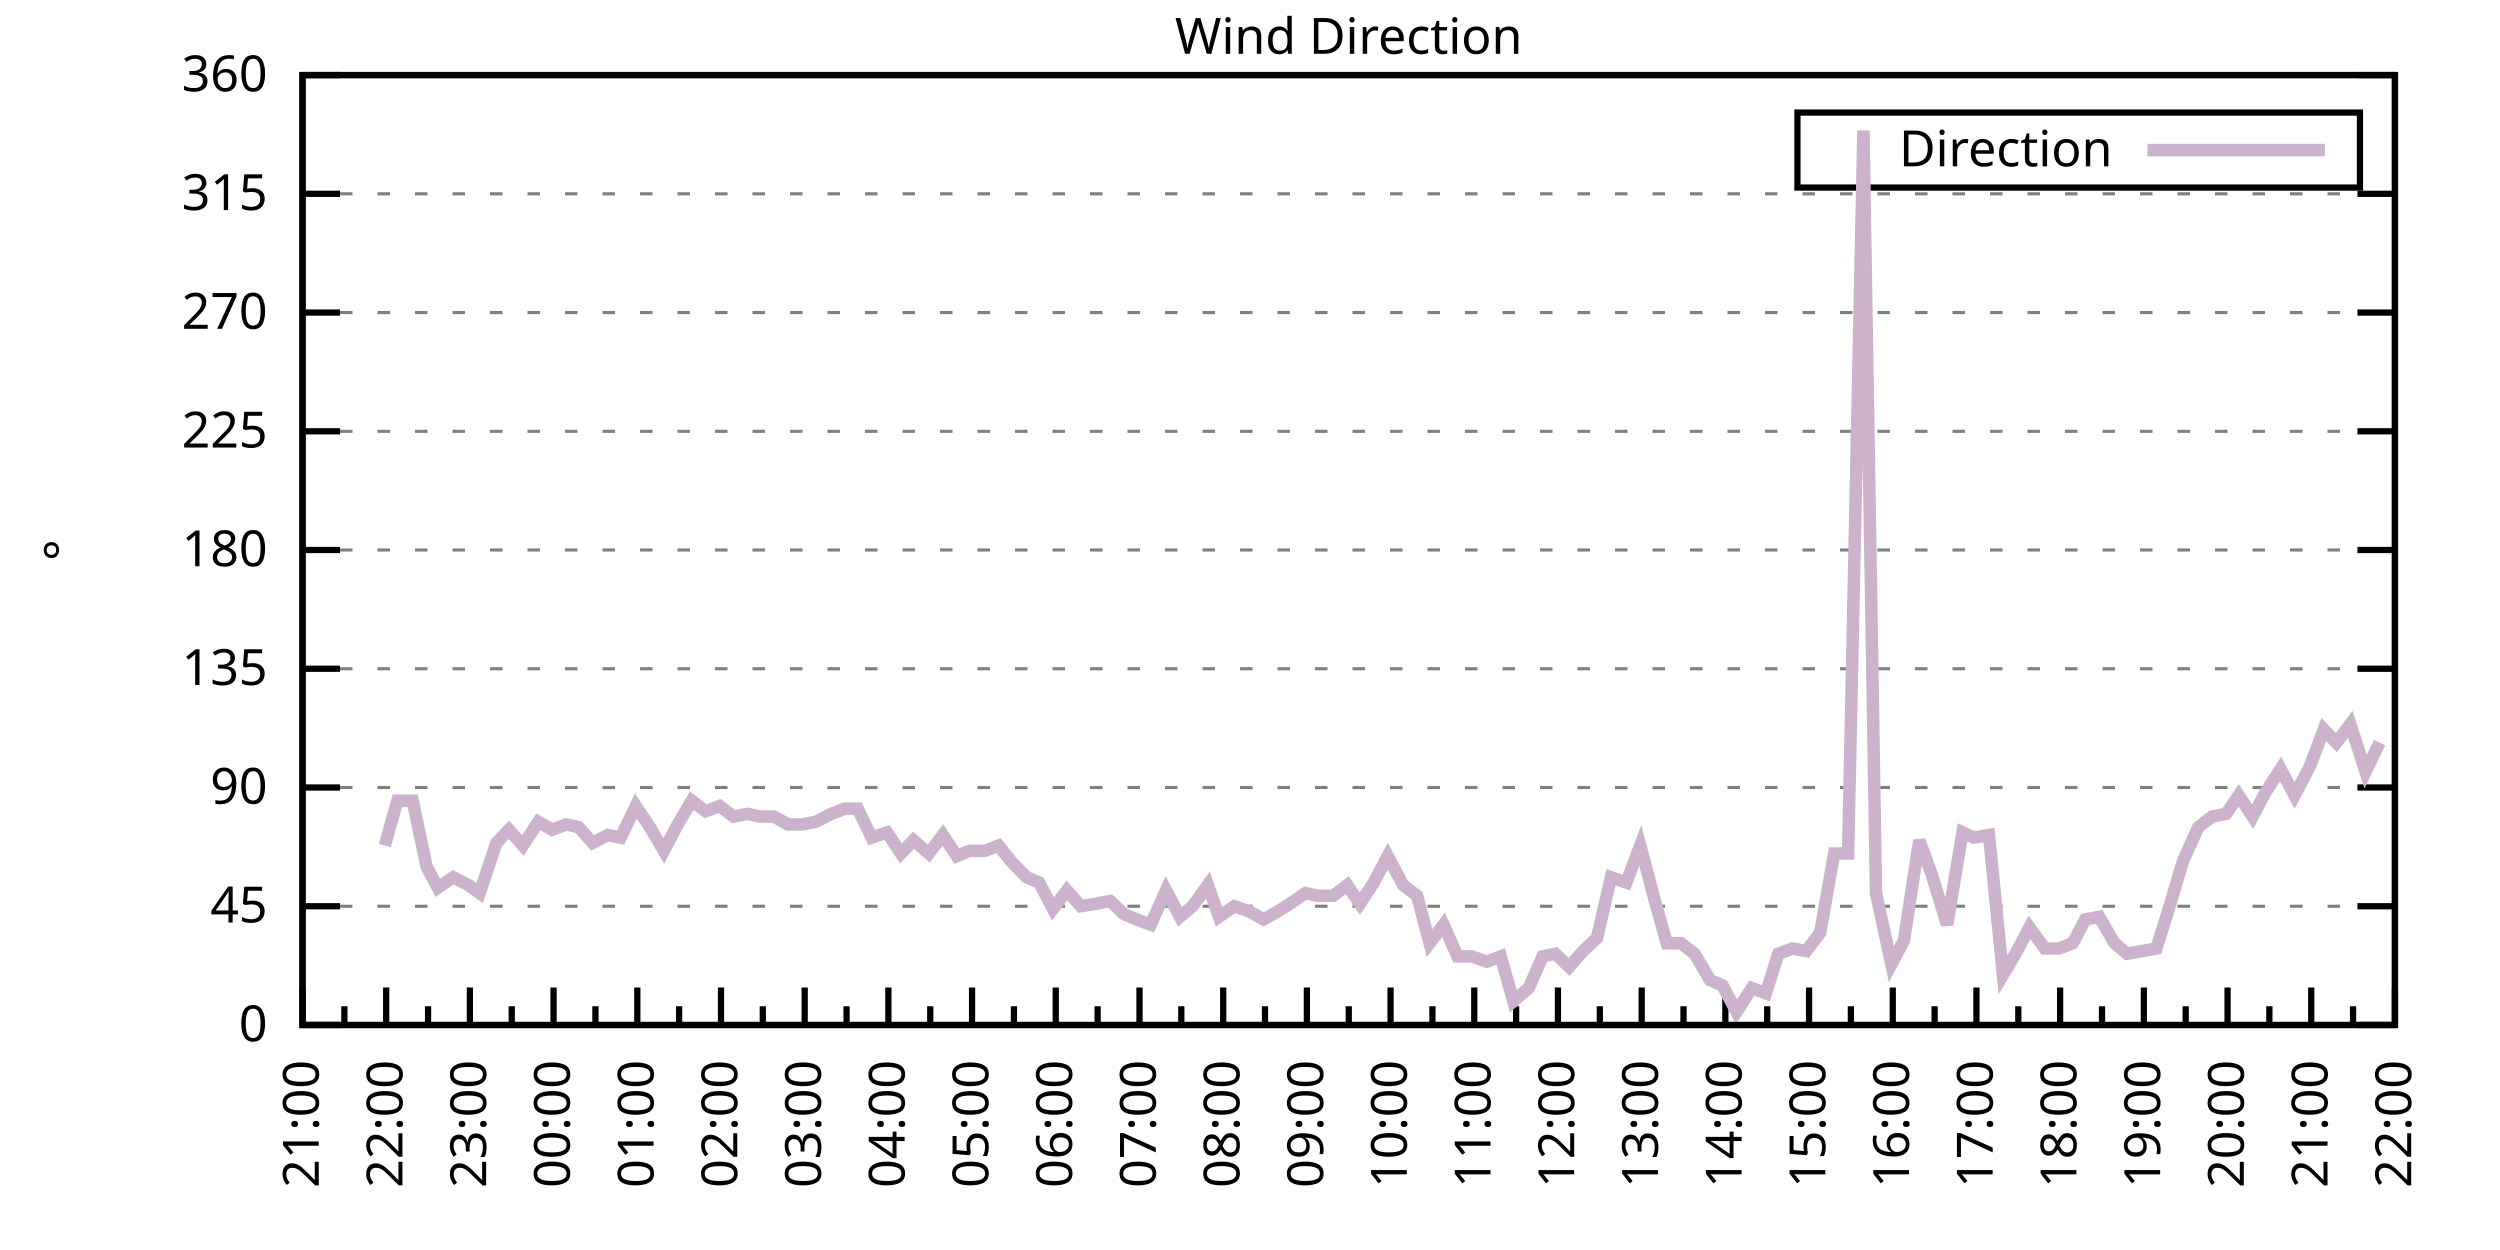
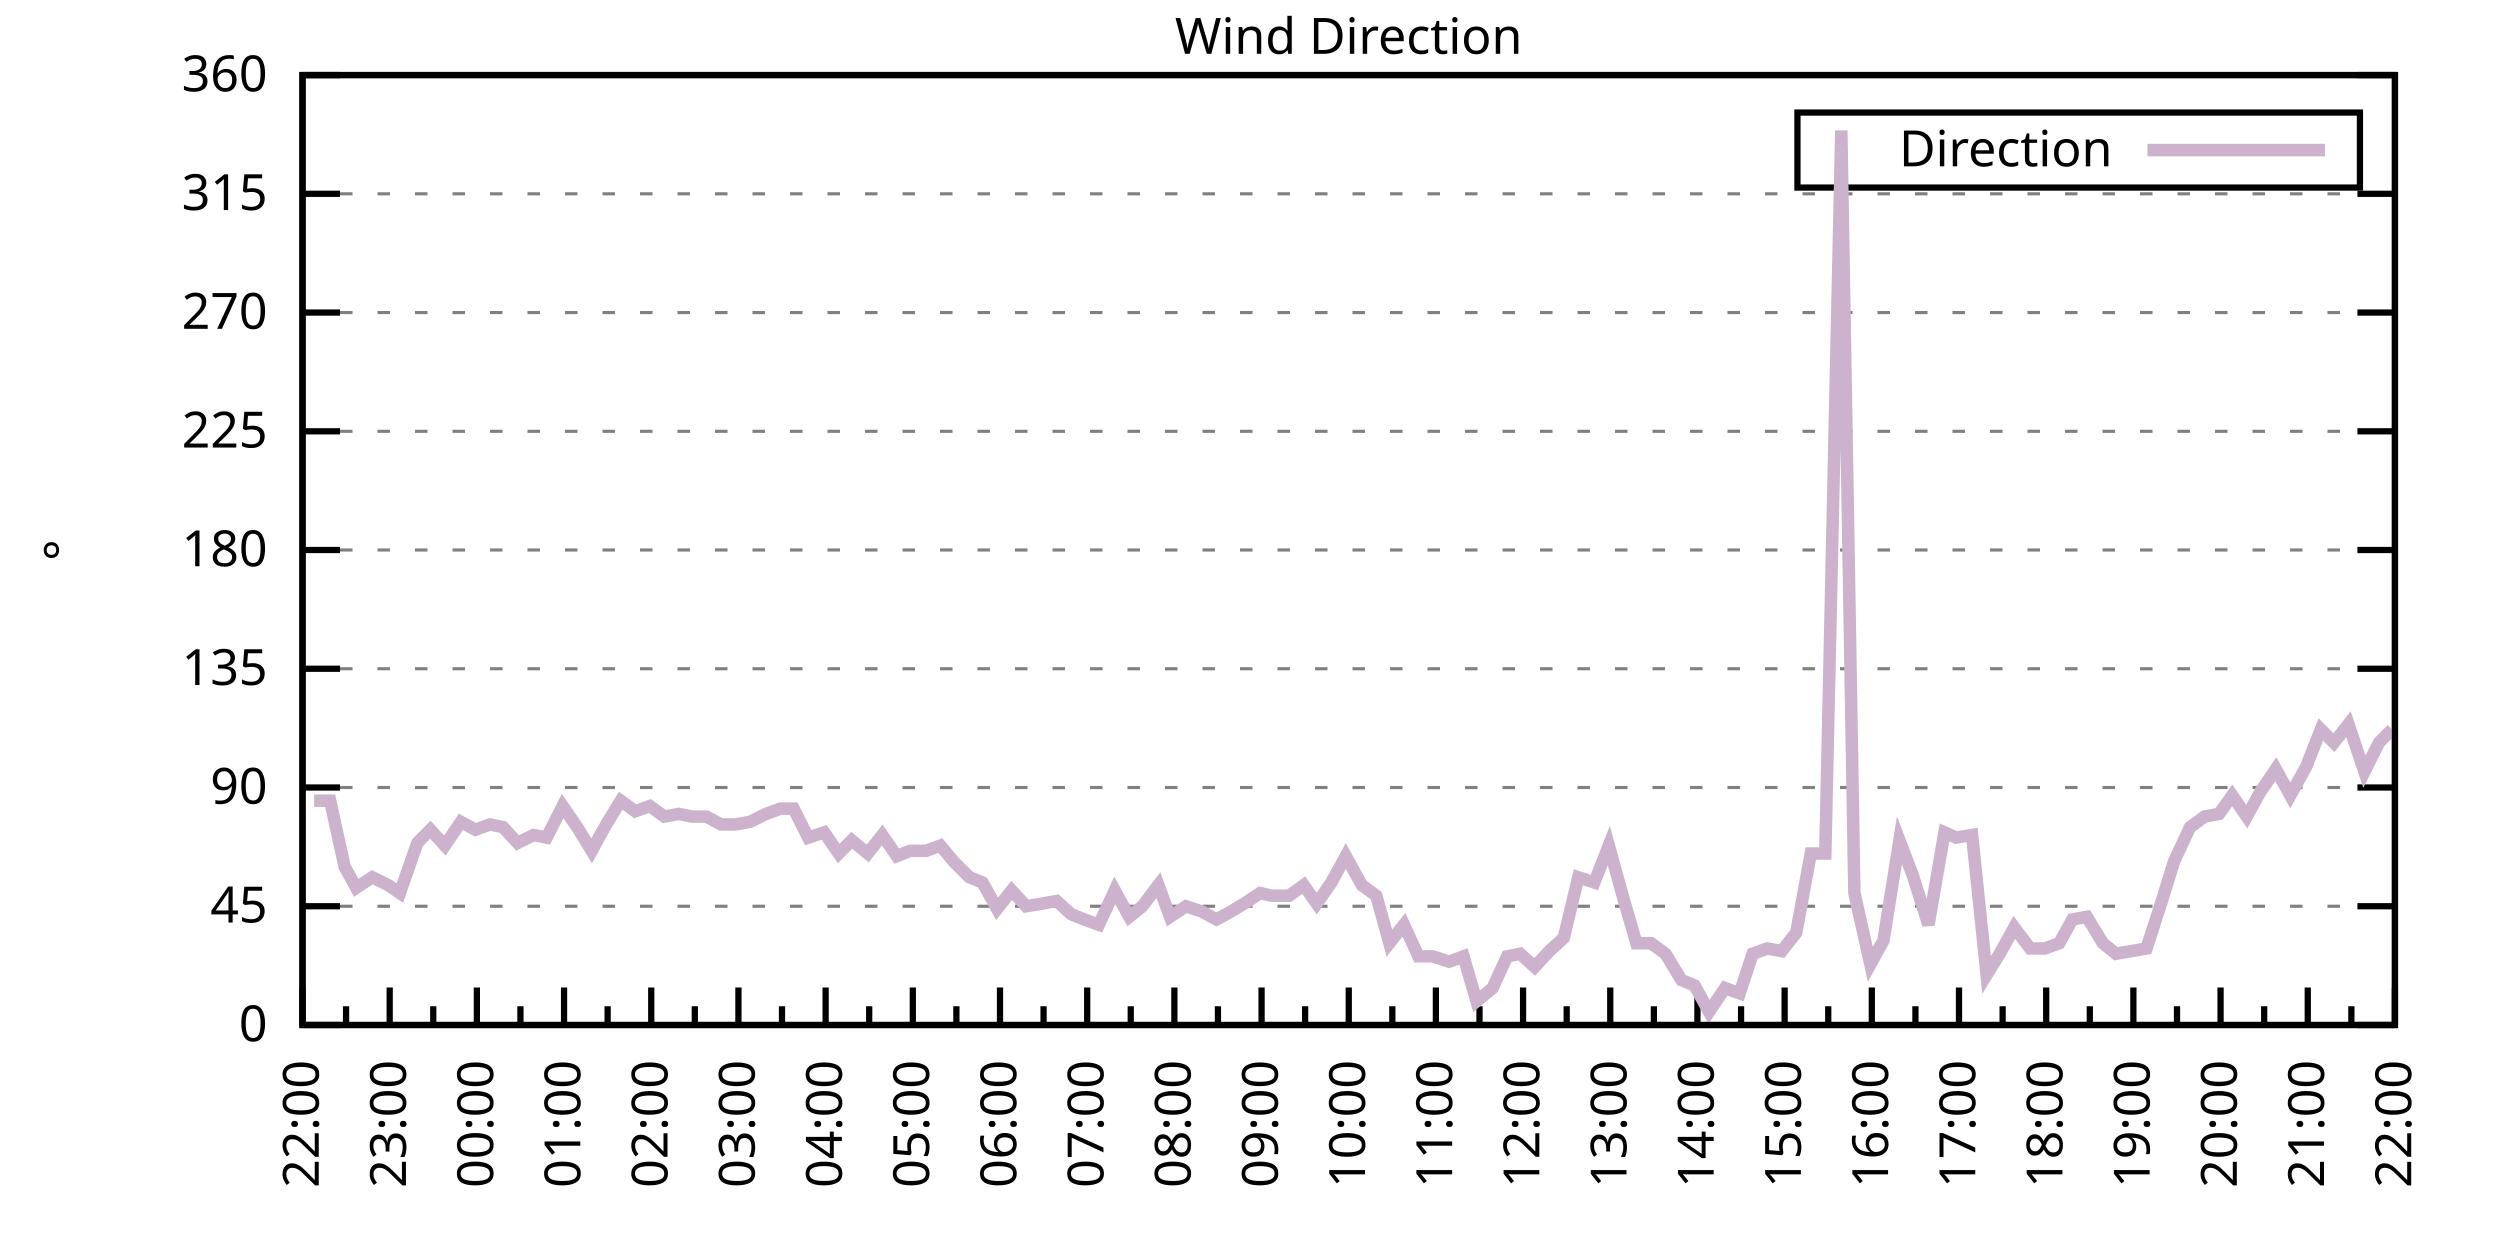
<svg xmlns="http://www.w3.org/2000/svg" xmlns:xlink="http://www.w3.org/1999/xlink" width="400" height="200" viewBox="0 0 400 200">
  <g id="gnuplot_canvas">
    <rect x="0" y="0" width="400" height="200" fill="none" />
    <defs>
      <circle id="gpDot" r="0.5" stroke-width="0.5" stroke="currentColor" />
      <path id="gpPt0" stroke-width="0.333" stroke="currentColor" d="M-1,0 h2 M0,-1 v2" />
      <path id="gpPt1" stroke-width="0.333" stroke="currentColor" d="M-1,-1 L1,1 M1,-1 L-1,1" />
      <path id="gpPt2" stroke-width="0.333" stroke="currentColor" d="M-1,0 L1,0 M0,-1 L0,1 M-1,-1 L1,1 M-1,1 L1,-1" />
      <rect id="gpPt3" stroke-width="0.333" stroke="currentColor" x="-1" y="-1" width="2" height="2" />
      <rect id="gpPt4" stroke-width="0.333" stroke="currentColor" fill="currentColor" x="-1" y="-1" width="2" height="2" />
      <circle id="gpPt5" stroke-width="0.333" stroke="currentColor" cx="0" cy="0" r="1" />
      <use xlink:href="#gpPt5" id="gpPt6" fill="currentColor" stroke="none" />
      <path id="gpPt7" stroke-width="0.333" stroke="currentColor" d="M0,-1.33 L-1.33,0.67 L1.33,0.67 z" />
      <use xlink:href="#gpPt7" id="gpPt8" fill="currentColor" stroke="none" />
      <use xlink:href="#gpPt7" id="gpPt9" stroke="currentColor" transform="rotate(180)" />
      <use xlink:href="#gpPt9" id="gpPt10" fill="currentColor" stroke="none" />
      <use xlink:href="#gpPt3" id="gpPt11" stroke="currentColor" transform="rotate(45)" />
      <use xlink:href="#gpPt11" id="gpPt12" fill="currentColor" stroke="none" />
      <path id="gpPt13" stroke-width="0.333" stroke="currentColor" d="M0,1.330 L1.265,0.411 L0.782,-1.067 L-0.782,-1.076 L-1.265,0.411 z" />
      <use xlink:href="#gpPt13" id="gpPt14" fill="currentColor" stroke="none" />
      <filter id="textbox" filterUnits="objectBoundingBox" x="0" y="0" height="1" width="1">
        <feFlood flood-color="white" flood-opacity="1" result="bgnd" />
        <feComposite in="SourceGraphic" in2="bgnd" operator="atop" />
      </filter>
      <filter id="greybox" filterUnits="objectBoundingBox" x="0" y="0" height="1" width="1">
        <feFlood flood-color="lightgrey" flood-opacity="1" result="grey" />
        <feComposite in="SourceGraphic" in2="grey" operator="atop" />
      </filter>
    </defs>
    <g fill="none" color="white" stroke="currentColor" stroke-width="1.00" stroke-linecap="butt" stroke-linejoin="miter">
</g>
    <g fill="none" color="black" stroke="currentColor" stroke-width="1.00" stroke-linecap="butt" stroke-linejoin="miter">
      <g stroke="none" shape-rendering="crispEdges">
        <polygon fill="rgb(255, 255, 255)" points="48.40,164.00 383.18,164.00 383.18,12.02 48.40,12.02 " />
      </g>
    </g>
    <g fill="none" color="black" stroke="currentColor" stroke-width="1.00" stroke-linecap="butt" stroke-linejoin="miter">
</g>
    <g fill="none" color="black" stroke="black" stroke-width="0.50" stroke-linecap="butt" stroke-linejoin="miter">
</g>
    <g fill="none" color="gray" stroke="currentColor" stroke-width="0.50" stroke-linecap="butt" stroke-linejoin="miter">
      <path stroke="gray" stroke-dasharray="2,4" class="gridline" d="M48.40,164.00 L383.19,164.00  " />
    </g>
    <g fill="none" color="gray" stroke="gray" stroke-width="1.00" stroke-linecap="butt" stroke-linejoin="miter">
</g>
    <g fill="none" color="black" stroke="currentColor" stroke-width="1.00" stroke-linecap="butt" stroke-linejoin="miter">
      <path stroke="black" d="M48.40,164.00 L54.40,164.00 M383.19,164.00 L377.19,164.00  " />
      <g transform="translate(42.80,166.60)" stroke="none" fill="black" font-family="Sans" font-size="8.00" text-anchor="end">
        <text>
          <tspan font-family="Sans"> 0</tspan>
        </text>
      </g>
    </g>
    <g fill="none" color="black" stroke="currentColor" stroke-width="1.00" stroke-linecap="butt" stroke-linejoin="miter">
</g>
    <g fill="none" color="black" stroke="black" stroke-width="0.50" stroke-linecap="butt" stroke-linejoin="miter">
</g>
    <g fill="none" color="gray" stroke="currentColor" stroke-width="0.50" stroke-linecap="butt" stroke-linejoin="miter">
      <path stroke="gray" stroke-dasharray="2,4" class="gridline" d="M48.40,145.00 L383.19,145.00  " />
    </g>
    <g fill="none" color="gray" stroke="gray" stroke-width="1.00" stroke-linecap="butt" stroke-linejoin="miter">
</g>
    <g fill="none" color="black" stroke="currentColor" stroke-width="1.00" stroke-linecap="butt" stroke-linejoin="miter">
      <path stroke="black" d="M48.40,145.00 L54.40,145.00 M383.19,145.00 L377.19,145.00  " />
      <g transform="translate(42.80,147.60)" stroke="none" fill="black" font-family="Sans" font-size="8.00" text-anchor="end">
        <text>
          <tspan font-family="Sans"> 45</tspan>
        </text>
      </g>
    </g>
    <g fill="none" color="black" stroke="currentColor" stroke-width="1.00" stroke-linecap="butt" stroke-linejoin="miter">
</g>
    <g fill="none" color="black" stroke="black" stroke-width="0.50" stroke-linecap="butt" stroke-linejoin="miter">
</g>
    <g fill="none" color="gray" stroke="currentColor" stroke-width="0.50" stroke-linecap="butt" stroke-linejoin="miter">
      <path stroke="gray" stroke-dasharray="2,4" class="gridline" d="M48.40,126.00 L383.19,126.00  " />
    </g>
    <g fill="none" color="gray" stroke="gray" stroke-width="1.00" stroke-linecap="butt" stroke-linejoin="miter">
</g>
    <g fill="none" color="black" stroke="currentColor" stroke-width="1.00" stroke-linecap="butt" stroke-linejoin="miter">
      <path stroke="black" d="M48.40,126.00 L54.40,126.00 M383.19,126.00 L377.19,126.00  " />
      <g transform="translate(42.80,128.60)" stroke="none" fill="black" font-family="Sans" font-size="8.00" text-anchor="end">
        <text>
          <tspan font-family="Sans"> 90</tspan>
        </text>
      </g>
    </g>
    <g fill="none" color="black" stroke="currentColor" stroke-width="1.00" stroke-linecap="butt" stroke-linejoin="miter">
</g>
    <g fill="none" color="black" stroke="black" stroke-width="0.50" stroke-linecap="butt" stroke-linejoin="miter">
</g>
    <g fill="none" color="gray" stroke="currentColor" stroke-width="0.50" stroke-linecap="butt" stroke-linejoin="miter">
      <path stroke="gray" stroke-dasharray="2,4" class="gridline" d="M48.40,107.00 L383.19,107.00  " />
    </g>
    <g fill="none" color="gray" stroke="gray" stroke-width="1.00" stroke-linecap="butt" stroke-linejoin="miter">
</g>
    <g fill="none" color="black" stroke="currentColor" stroke-width="1.00" stroke-linecap="butt" stroke-linejoin="miter">
      <path stroke="black" d="M48.40,107.00 L54.40,107.00 M383.19,107.00 L377.19,107.00  " />
      <g transform="translate(42.80,109.60)" stroke="none" fill="black" font-family="Sans" font-size="8.00" text-anchor="end">
        <text>
          <tspan font-family="Sans"> 135</tspan>
        </text>
      </g>
    </g>
    <g fill="none" color="black" stroke="currentColor" stroke-width="1.00" stroke-linecap="butt" stroke-linejoin="miter">
</g>
    <g fill="none" color="black" stroke="black" stroke-width="0.50" stroke-linecap="butt" stroke-linejoin="miter">
</g>
    <g fill="none" color="gray" stroke="currentColor" stroke-width="0.50" stroke-linecap="butt" stroke-linejoin="miter">
      <path stroke="gray" stroke-dasharray="2,4" class="gridline" d="M48.40,88.00 L383.19,88.00  " />
    </g>
    <g fill="none" color="gray" stroke="gray" stroke-width="1.00" stroke-linecap="butt" stroke-linejoin="miter">
</g>
    <g fill="none" color="black" stroke="currentColor" stroke-width="1.00" stroke-linecap="butt" stroke-linejoin="miter">
      <path stroke="black" d="M48.40,88.00 L54.40,88.00 M383.19,88.00 L377.19,88.00  " />
      <g transform="translate(42.80,90.60)" stroke="none" fill="black" font-family="Sans" font-size="8.00" text-anchor="end">
        <text>
          <tspan font-family="Sans"> 180</tspan>
        </text>
      </g>
    </g>
    <g fill="none" color="black" stroke="currentColor" stroke-width="1.00" stroke-linecap="butt" stroke-linejoin="miter">
</g>
    <g fill="none" color="black" stroke="black" stroke-width="0.50" stroke-linecap="butt" stroke-linejoin="miter">
</g>
    <g fill="none" color="gray" stroke="currentColor" stroke-width="0.50" stroke-linecap="butt" stroke-linejoin="miter">
      <path stroke="gray" stroke-dasharray="2,4" class="gridline" d="M48.40,69.01 L383.19,69.01  " />
    </g>
    <g fill="none" color="gray" stroke="gray" stroke-width="1.00" stroke-linecap="butt" stroke-linejoin="miter">
</g>
    <g fill="none" color="black" stroke="currentColor" stroke-width="1.00" stroke-linecap="butt" stroke-linejoin="miter">
      <path stroke="black" d="M48.40,69.01 L54.40,69.01 M383.19,69.01 L377.19,69.01  " />
      <g transform="translate(42.80,71.61)" stroke="none" fill="black" font-family="Sans" font-size="8.00" text-anchor="end">
        <text>
          <tspan font-family="Sans"> 225</tspan>
        </text>
      </g>
    </g>
    <g fill="none" color="black" stroke="currentColor" stroke-width="1.00" stroke-linecap="butt" stroke-linejoin="miter">
</g>
    <g fill="none" color="black" stroke="black" stroke-width="0.50" stroke-linecap="butt" stroke-linejoin="miter">
</g>
    <g fill="none" color="gray" stroke="currentColor" stroke-width="0.50" stroke-linecap="butt" stroke-linejoin="miter">
      <path stroke="gray" stroke-dasharray="2,4" class="gridline" d="M48.40,50.01 L383.19,50.01  " />
    </g>
    <g fill="none" color="gray" stroke="gray" stroke-width="1.00" stroke-linecap="butt" stroke-linejoin="miter">
</g>
    <g fill="none" color="black" stroke="currentColor" stroke-width="1.00" stroke-linecap="butt" stroke-linejoin="miter">
      <path stroke="black" d="M48.40,50.01 L54.40,50.01 M383.19,50.01 L377.19,50.01  " />
      <g transform="translate(42.80,52.61)" stroke="none" fill="black" font-family="Sans" font-size="8.00" text-anchor="end">
        <text>
          <tspan font-family="Sans"> 270</tspan>
        </text>
      </g>
    </g>
    <g fill="none" color="black" stroke="currentColor" stroke-width="1.00" stroke-linecap="butt" stroke-linejoin="miter">
</g>
    <g fill="none" color="black" stroke="black" stroke-width="0.50" stroke-linecap="butt" stroke-linejoin="miter">
</g>
    <g fill="none" color="gray" stroke="currentColor" stroke-width="0.50" stroke-linecap="butt" stroke-linejoin="miter">
      <path stroke="gray" stroke-dasharray="2,4" class="gridline" d="M48.40,31.01 L383.19,31.01  " />
    </g>
    <g fill="none" color="gray" stroke="gray" stroke-width="1.00" stroke-linecap="butt" stroke-linejoin="miter">
</g>
    <g fill="none" color="black" stroke="currentColor" stroke-width="1.00" stroke-linecap="butt" stroke-linejoin="miter">
      <path stroke="black" d="M48.40,31.01 L54.40,31.01 M383.19,31.01 L377.19,31.01  " />
      <g transform="translate(42.80,33.61)" stroke="none" fill="black" font-family="Sans" font-size="8.00" text-anchor="end">
        <text>
          <tspan font-family="Sans"> 315</tspan>
        </text>
      </g>
    </g>
    <g fill="none" color="black" stroke="currentColor" stroke-width="1.00" stroke-linecap="butt" stroke-linejoin="miter">
</g>
    <g fill="none" color="black" stroke="black" stroke-width="0.50" stroke-linecap="butt" stroke-linejoin="miter">
</g>
    <g fill="none" color="gray" stroke="currentColor" stroke-width="0.50" stroke-linecap="butt" stroke-linejoin="miter">
      <path stroke="gray" stroke-dasharray="2,4" class="gridline" d="M48.40,12.01 L383.19,12.01  " />
    </g>
    <g fill="none" color="gray" stroke="gray" stroke-width="1.00" stroke-linecap="butt" stroke-linejoin="miter">
</g>
    <g fill="none" color="black" stroke="currentColor" stroke-width="1.00" stroke-linecap="butt" stroke-linejoin="miter">
      <path stroke="black" d="M48.40,12.01 L54.40,12.01 M383.19,12.01 L377.19,12.01  " />
      <g transform="translate(42.80,14.61)" stroke="none" fill="black" font-family="Sans" font-size="8.00" text-anchor="end">
        <text>
          <tspan font-family="Sans"> 360</tspan>
        </text>
      </g>
    </g>
    <g fill="none" color="black" stroke="currentColor" stroke-width="1.00" stroke-linecap="butt" stroke-linejoin="miter">
      <path stroke="black" d="M48.40,164.00 L48.40,158.00  " />
      <g transform="translate(51.00,169.60) rotate(270)" stroke="none" fill="black" font-family="Sans" font-size="8.00" text-anchor="end">
        <text>
+           <tspan font-family="Sans">22:00</tspan>
+         </text>
+       </g>
+     </g>
+     <g fill="none" color="black" stroke="currentColor" stroke-width="1.00" stroke-linecap="butt" stroke-linejoin="miter">
+       <path stroke="black" d="M55.37,164.00 L55.37,161.00 M62.35,164.00 L62.35,158.00  " />
+       <g transform="translate(64.95,169.60) rotate(270)" stroke="none" fill="black" font-family="Sans" font-size="8.00" text-anchor="end">
+         <text>
+           <tspan font-family="Sans">23:00</tspan>
+         </text>
+       </g>
+     </g>
+     <g fill="none" color="black" stroke="currentColor" stroke-width="1.00" stroke-linecap="butt" stroke-linejoin="miter">
+       <path stroke="black" d="M69.32,164.00 L69.32,161.00 M76.30,164.00 L76.30,158.00  " />
+       <g transform="translate(78.90,169.60) rotate(270)" stroke="none" fill="black" font-family="Sans" font-size="8.00" text-anchor="end">
+         <text>
+           <tspan font-family="Sans">00:00</tspan>
+         </text>
+       </g>
+     </g>
+     <g fill="none" color="black" stroke="currentColor" stroke-width="1.00" stroke-linecap="butt" stroke-linejoin="miter">
+       <path stroke="black" d="M83.27,164.00 L83.27,161.00 M90.25,164.00 L90.25,158.00  " />
+       <g transform="translate(92.85,169.60) rotate(270)" stroke="none" fill="black" font-family="Sans" font-size="8.00" text-anchor="end">
+         <text>
+           <tspan font-family="Sans">01:00</tspan>
+         </text>
+       </g>
+     </g>
+     <g fill="none" color="black" stroke="currentColor" stroke-width="1.00" stroke-linecap="butt" stroke-linejoin="miter">
+       <path stroke="black" d="M97.22,164.00 L97.22,161.00 M104.20,164.00 L104.20,158.00  " />
+       <g transform="translate(106.80,169.60) rotate(270)" stroke="none" fill="black" font-family="Sans" font-size="8.00" text-anchor="end">
+         <text>
+           <tspan font-family="Sans">02:00</tspan>
+         </text>
+       </g>
+     </g>
+     <g fill="none" color="black" stroke="currentColor" stroke-width="1.00" stroke-linecap="butt" stroke-linejoin="miter">
+       <path stroke="black" d="M111.17,164.00 L111.17,161.00 M118.15,164.00 L118.15,158.00  " />
+       <g transform="translate(120.75,169.60) rotate(270)" stroke="none" fill="black" font-family="Sans" font-size="8.00" text-anchor="end">
+         <text>
+           <tspan font-family="Sans">03:00</tspan>
+         </text>
+       </g>
+     </g>
+     <g fill="none" color="black" stroke="currentColor" stroke-width="1.00" stroke-linecap="butt" stroke-linejoin="miter">
+       <path stroke="black" d="M125.12,164.00 L125.12,161.00 M132.10,164.00 L132.10,158.00  " />
+       <g transform="translate(134.70,169.60) rotate(270)" stroke="none" fill="black" font-family="Sans" font-size="8.00" text-anchor="end">
+         <text>
+           <tspan font-family="Sans">04:00</tspan>
+         </text>
+       </g>
+     </g>
+     <g fill="none" color="black" stroke="currentColor" stroke-width="1.00" stroke-linecap="butt" stroke-linejoin="miter">
+       <path stroke="black" d="M139.07,164.00 L139.07,161.00 M146.05,164.00 L146.05,158.00  " />
+       <g transform="translate(148.65,169.60) rotate(270)" stroke="none" fill="black" font-family="Sans" font-size="8.00" text-anchor="end">
+         <text>
+           <tspan font-family="Sans">05:00</tspan>
+         </text>
+       </g>
+     </g>
+     <g fill="none" color="black" stroke="currentColor" stroke-width="1.00" stroke-linecap="butt" stroke-linejoin="miter">
+       <path stroke="black" d="M153.02,164.00 L153.02,161.00 M160.00,164.00 L160.00,158.00  " />
+       <g transform="translate(162.60,169.60) rotate(270)" stroke="none" fill="black" font-family="Sans" font-size="8.00" text-anchor="end">
+         <text>
+           <tspan font-family="Sans">06:00</tspan>
+         </text>
+       </g>
+     </g>
+     <g fill="none" color="black" stroke="currentColor" stroke-width="1.00" stroke-linecap="butt" stroke-linejoin="miter">
+       <path stroke="black" d="M166.97,164.00 L166.97,161.00 M173.95,164.00 L173.95,158.00  " />
+       <g transform="translate(176.55,169.60) rotate(270)" stroke="none" fill="black" font-family="Sans" font-size="8.00" text-anchor="end">
+         <text>
+           <tspan font-family="Sans">07:00</tspan>
+         </text>
+       </g>
+     </g>
+     <g fill="none" color="black" stroke="currentColor" stroke-width="1.00" stroke-linecap="butt" stroke-linejoin="miter">
+       <path stroke="black" d="M180.92,164.00 L180.92,161.00 M187.90,164.00 L187.90,158.00  " />
+       <g transform="translate(190.50,169.60) rotate(270)" stroke="none" fill="black" font-family="Sans" font-size="8.00" text-anchor="end">
+         <text>
+           <tspan font-family="Sans">08:00</tspan>
+         </text>
+       </g>
+     </g>
+     <g fill="none" color="black" stroke="currentColor" stroke-width="1.00" stroke-linecap="butt" stroke-linejoin="miter">
+       <path stroke="black" d="M194.87,164.00 L194.87,161.00 M201.85,164.00 L201.85,158.00  " />
+       <g transform="translate(204.45,169.60) rotate(270)" stroke="none" fill="black" font-family="Sans" font-size="8.00" text-anchor="end">
+         <text>
+           <tspan font-family="Sans">09:00</tspan>
+         </text>
+       </g>
+     </g>
+     <g fill="none" color="black" stroke="currentColor" stroke-width="1.00" stroke-linecap="butt" stroke-linejoin="miter">
+       <path stroke="black" d="M208.82,164.00 L208.82,161.00 M215.80,164.00 L215.80,158.00  " />
+       <g transform="translate(218.40,169.60) rotate(270)" stroke="none" fill="black" font-family="Sans" font-size="8.00" text-anchor="end">
+         <text>
+           <tspan font-family="Sans">10:00</tspan>
+         </text>
+       </g>
+     </g>
+     <g fill="none" color="black" stroke="currentColor" stroke-width="1.00" stroke-linecap="butt" stroke-linejoin="miter">
+       <path stroke="black" d="M222.77,164.00 L222.77,161.00 M229.74,164.00 L229.74,158.00  " />
+       <g transform="translate(232.34,169.60) rotate(270)" stroke="none" fill="black" font-family="Sans" font-size="8.00" text-anchor="end">
+         <text>
+           <tspan font-family="Sans">11:00</tspan>
+         </text>
+       </g>
+     </g>
+     <g fill="none" color="black" stroke="currentColor" stroke-width="1.00" stroke-linecap="butt" stroke-linejoin="miter">
+       <path stroke="black" d="M236.72,164.00 L236.72,161.00 M243.69,164.00 L243.69,158.00  " />
+       <g transform="translate(246.29,169.60) rotate(270)" stroke="none" fill="black" font-family="Sans" font-size="8.00" text-anchor="end">
+         <text>
+           <tspan font-family="Sans">12:00</tspan>
+         </text>
+       </g>
+     </g>
+     <g fill="none" color="black" stroke="currentColor" stroke-width="1.00" stroke-linecap="butt" stroke-linejoin="miter">
+       <path stroke="black" d="M250.67,164.00 L250.67,161.00 M257.64,164.00 L257.64,158.00  " />
+       <g transform="translate(260.24,169.60) rotate(270)" stroke="none" fill="black" font-family="Sans" font-size="8.00" text-anchor="end">
+         <text>
+           <tspan font-family="Sans">13:00</tspan>
+         </text>
+       </g>
+     </g>
+     <g fill="none" color="black" stroke="currentColor" stroke-width="1.00" stroke-linecap="butt" stroke-linejoin="miter">
+       <path stroke="black" d="M264.62,164.00 L264.62,161.00 M271.59,164.00 L271.59,158.00  " />
+       <g transform="translate(274.19,169.60) rotate(270)" stroke="none" fill="black" font-family="Sans" font-size="8.00" text-anchor="end">
+         <text>
+           <tspan font-family="Sans">14:00</tspan>
+         </text>
+       </g>
+     </g>
+     <g fill="none" color="black" stroke="currentColor" stroke-width="1.00" stroke-linecap="butt" stroke-linejoin="miter">
+       <path stroke="black" d="M278.57,164.00 L278.57,161.00 M285.54,164.00 L285.54,158.00  " />
+       <g transform="translate(288.14,169.60) rotate(270)" stroke="none" fill="black" font-family="Sans" font-size="8.00" text-anchor="end">
+         <text>
+           <tspan font-family="Sans">15:00</tspan>
+         </text>
+       </g>
+     </g>
+     <g fill="none" color="black" stroke="currentColor" stroke-width="1.00" stroke-linecap="butt" stroke-linejoin="miter">
+       <path stroke="black" d="M292.52,164.00 L292.52,161.00 M299.49,164.00 L299.49,158.00  " />
+       <g transform="translate(302.09,169.60) rotate(270)" stroke="none" fill="black" font-family="Sans" font-size="8.00" text-anchor="end">
+         <text>
+           <tspan font-family="Sans">16:00</tspan>
+         </text>
+       </g>
+     </g>
+     <g fill="none" color="black" stroke="currentColor" stroke-width="1.00" stroke-linecap="butt" stroke-linejoin="miter">
+       <path stroke="black" d="M306.47,164.00 L306.47,161.00 M313.44,164.00 L313.44,158.00  " />
+       <g transform="translate(316.04,169.60) rotate(270)" stroke="none" fill="black" font-family="Sans" font-size="8.00" text-anchor="end">
+         <text>
+           <tspan font-family="Sans">17:00</tspan>
+         </text>
+       </g>
+     </g>
+     <g fill="none" color="black" stroke="currentColor" stroke-width="1.00" stroke-linecap="butt" stroke-linejoin="miter">
+       <path stroke="black" d="M320.42,164.00 L320.42,161.00 M327.39,164.00 L327.39,158.00  " />
+       <g transform="translate(329.99,169.60) rotate(270)" stroke="none" fill="black" font-family="Sans" font-size="8.00" text-anchor="end">
+         <text>
+           <tspan font-family="Sans">18:00</tspan>
+         </text>
+       </g>
+     </g>
+     <g fill="none" color="black" stroke="currentColor" stroke-width="1.00" stroke-linecap="butt" stroke-linejoin="miter">
+       <path stroke="black" d="M334.37,164.00 L334.37,161.00 M341.34,164.00 L341.34,158.00  " />
+       <g transform="translate(343.94,169.60) rotate(270)" stroke="none" fill="black" font-family="Sans" font-size="8.00" text-anchor="end">
+         <text>
+           <tspan font-family="Sans">19:00</tspan>
+         </text>
+       </g>
+     </g>
+     <g fill="none" color="black" stroke="currentColor" stroke-width="1.00" stroke-linecap="butt" stroke-linejoin="miter">
+       <path stroke="black" d="M348.32,164.00 L348.32,161.00 M355.29,164.00 L355.29,158.00  " />
+       <g transform="translate(357.89,169.60) rotate(270)" stroke="none" fill="black" font-family="Sans" font-size="8.00" text-anchor="end">
+         <text>
+           <tspan font-family="Sans">20:00</tspan>
+         </text>
+       </g>
+     </g>
+     <g fill="none" color="black" stroke="currentColor" stroke-width="1.00" stroke-linecap="butt" stroke-linejoin="miter">
+       <path stroke="black" d="M362.27,164.00 L362.27,161.00 M369.24,164.00 L369.24,158.00  " />
+       <g transform="translate(371.84,169.60) rotate(270)" stroke="none" fill="black" font-family="Sans" font-size="8.00" text-anchor="end">
+         <text>
          <tspan font-family="Sans">21:00</tspan>
        </text>
      </g>
    </g>
    <g fill="none" color="black" stroke="currentColor" stroke-width="1.00" stroke-linecap="butt" stroke-linejoin="miter">
-       <path stroke="black" d="M55.10,164.00 L55.10,161.00 M61.79,164.00 L61.79,158.00  " />
-       <g transform="translate(64.39,169.60) rotate(270)" stroke="none" fill="black" font-family="Sans" font-size="8.00" text-anchor="end">
-         <text>
-           <tspan font-family="Sans">22:00</tspan>
-         </text>
-       </g>
-     </g>
-     <g fill="none" color="black" stroke="currentColor" stroke-width="1.00" stroke-linecap="butt" stroke-linejoin="miter">
-       <path stroke="black" d="M68.49,164.00 L68.49,161.00 M75.18,164.00 L75.18,158.00  " />
-       <g transform="translate(77.78,169.60) rotate(270)" stroke="none" fill="black" font-family="Sans" font-size="8.00" text-anchor="end">
-         <text>
-           <tspan font-family="Sans">23:00</tspan>
-         </text>
-       </g>
-     </g>
-     <g fill="none" color="black" stroke="currentColor" stroke-width="1.00" stroke-linecap="butt" stroke-linejoin="miter">
-       <path stroke="black" d="M81.88,164.00 L81.88,161.00 M88.57,164.00 L88.57,158.00  " />
-       <g transform="translate(91.17,169.60) rotate(270)" stroke="none" fill="black" font-family="Sans" font-size="8.00" text-anchor="end">
-         <text>
-           <tspan font-family="Sans">00:00</tspan>
-         </text>
-       </g>
-     </g>
-     <g fill="none" color="black" stroke="currentColor" stroke-width="1.00" stroke-linecap="butt" stroke-linejoin="miter">
-       <path stroke="black" d="M95.27,164.00 L95.27,161.00 M101.97,164.00 L101.97,158.00  " />
-       <g transform="translate(104.57,169.60) rotate(270)" stroke="none" fill="black" font-family="Sans" font-size="8.00" text-anchor="end">
-         <text>
-           <tspan font-family="Sans">01:00</tspan>
-         </text>
-       </g>
-     </g>
-     <g fill="none" color="black" stroke="currentColor" stroke-width="1.00" stroke-linecap="butt" stroke-linejoin="miter">
-       <path stroke="black" d="M108.66,164.00 L108.66,161.00 M115.36,164.00 L115.36,158.00  " />
-       <g transform="translate(117.96,169.60) rotate(270)" stroke="none" fill="black" font-family="Sans" font-size="8.00" text-anchor="end">
-         <text>
-           <tspan font-family="Sans">02:00</tspan>
-         </text>
-       </g>
-     </g>
-     <g fill="none" color="black" stroke="currentColor" stroke-width="1.00" stroke-linecap="butt" stroke-linejoin="miter">
-       <path stroke="black" d="M122.05,164.00 L122.05,161.00 M128.75,164.00 L128.75,158.00  " />
-       <g transform="translate(131.35,169.60) rotate(270)" stroke="none" fill="black" font-family="Sans" font-size="8.00" text-anchor="end">
-         <text>
-           <tspan font-family="Sans">03:00</tspan>
-         </text>
-       </g>
-     </g>
-     <g fill="none" color="black" stroke="currentColor" stroke-width="1.00" stroke-linecap="butt" stroke-linejoin="miter">
-       <path stroke="black" d="M135.45,164.00 L135.45,161.00 M142.14,164.00 L142.14,158.00  " />
-       <g transform="translate(144.74,169.60) rotate(270)" stroke="none" fill="black" font-family="Sans" font-size="8.00" text-anchor="end">
-         <text>
-           <tspan font-family="Sans">04:00</tspan>
-         </text>
-       </g>
-     </g>
-     <g fill="none" color="black" stroke="currentColor" stroke-width="1.00" stroke-linecap="butt" stroke-linejoin="miter">
-       <path stroke="black" d="M148.84,164.00 L148.84,161.00 M155.53,164.00 L155.53,158.00  " />
-       <g transform="translate(158.13,169.60) rotate(270)" stroke="none" fill="black" font-family="Sans" font-size="8.00" text-anchor="end">
-         <text>
-           <tspan font-family="Sans">05:00</tspan>
-         </text>
-       </g>
-     </g>
-     <g fill="none" color="black" stroke="currentColor" stroke-width="1.00" stroke-linecap="butt" stroke-linejoin="miter">
-       <path stroke="black" d="M162.23,164.00 L162.23,161.00 M168.92,164.00 L168.92,158.00  " />
-       <g transform="translate(171.52,169.60) rotate(270)" stroke="none" fill="black" font-family="Sans" font-size="8.00" text-anchor="end">
-         <text>
-           <tspan font-family="Sans">06:00</tspan>
-         </text>
-       </g>
-     </g>
-     <g fill="none" color="black" stroke="currentColor" stroke-width="1.00" stroke-linecap="butt" stroke-linejoin="miter">
-       <path stroke="black" d="M175.62,164.00 L175.62,161.00 M182.32,164.00 L182.32,158.00  " />
-       <g transform="translate(184.92,169.60) rotate(270)" stroke="none" fill="black" font-family="Sans" font-size="8.00" text-anchor="end">
-         <text>
-           <tspan font-family="Sans">07:00</tspan>
-         </text>
-       </g>
-     </g>
-     <g fill="none" color="black" stroke="currentColor" stroke-width="1.00" stroke-linecap="butt" stroke-linejoin="miter">
-       <path stroke="black" d="M189.01,164.00 L189.01,161.00 M195.71,164.00 L195.71,158.00  " />
-       <g transform="translate(198.31,169.60) rotate(270)" stroke="none" fill="black" font-family="Sans" font-size="8.00" text-anchor="end">
-         <text>
-           <tspan font-family="Sans">08:00</tspan>
-         </text>
-       </g>
-     </g>
-     <g fill="none" color="black" stroke="currentColor" stroke-width="1.00" stroke-linecap="butt" stroke-linejoin="miter">
-       <path stroke="black" d="M202.40,164.00 L202.40,161.00 M209.10,164.00 L209.10,158.00  " />
-       <g transform="translate(211.70,169.60) rotate(270)" stroke="none" fill="black" font-family="Sans" font-size="8.00" text-anchor="end">
-         <text>
-           <tspan font-family="Sans">09:00</tspan>
-         </text>
-       </g>
-     </g>
-     <g fill="none" color="black" stroke="currentColor" stroke-width="1.00" stroke-linecap="butt" stroke-linejoin="miter">
-       <path stroke="black" d="M215.80,164.00 L215.80,161.00 M222.49,164.00 L222.49,158.00  " />
-       <g transform="translate(225.09,169.60) rotate(270)" stroke="none" fill="black" font-family="Sans" font-size="8.00" text-anchor="end">
-         <text>
-           <tspan font-family="Sans">10:00</tspan>
-         </text>
-       </g>
-     </g>
-     <g fill="none" color="black" stroke="currentColor" stroke-width="1.00" stroke-linecap="butt" stroke-linejoin="miter">
-       <path stroke="black" d="M229.19,164.00 L229.19,161.00 M235.88,164.00 L235.88,158.00  " />
-       <g transform="translate(238.48,169.60) rotate(270)" stroke="none" fill="black" font-family="Sans" font-size="8.00" text-anchor="end">
-         <text>
-           <tspan font-family="Sans">11:00</tspan>
-         </text>
-       </g>
-     </g>
-     <g fill="none" color="black" stroke="currentColor" stroke-width="1.00" stroke-linecap="butt" stroke-linejoin="miter">
-       <path stroke="black" d="M242.58,164.00 L242.58,161.00 M249.27,164.00 L249.27,158.00  " />
-       <g transform="translate(251.87,169.60) rotate(270)" stroke="none" fill="black" font-family="Sans" font-size="8.00" text-anchor="end">
-         <text>
-           <tspan font-family="Sans">12:00</tspan>
-         </text>
-       </g>
-     </g>
-     <g fill="none" color="black" stroke="currentColor" stroke-width="1.00" stroke-linecap="butt" stroke-linejoin="miter">
-       <path stroke="black" d="M255.97,164.00 L255.97,161.00 M262.67,164.00 L262.67,158.00  " />
-       <g transform="translate(265.27,169.60) rotate(270)" stroke="none" fill="black" font-family="Sans" font-size="8.00" text-anchor="end">
-         <text>
-           <tspan font-family="Sans">13:00</tspan>
-         </text>
-       </g>
-     </g>
-     <g fill="none" color="black" stroke="currentColor" stroke-width="1.00" stroke-linecap="butt" stroke-linejoin="miter">
-       <path stroke="black" d="M269.36,164.00 L269.36,161.00 M276.06,164.00 L276.06,158.00  " />
-       <g transform="translate(278.66,169.60) rotate(270)" stroke="none" fill="black" font-family="Sans" font-size="8.00" text-anchor="end">
-         <text>
-           <tspan font-family="Sans">14:00</tspan>
-         </text>
-       </g>
-     </g>
-     <g fill="none" color="black" stroke="currentColor" stroke-width="1.00" stroke-linecap="butt" stroke-linejoin="miter">
-       <path stroke="black" d="M282.75,164.00 L282.75,161.00 M289.45,164.00 L289.45,158.00  " />
-       <g transform="translate(292.05,169.60) rotate(270)" stroke="none" fill="black" font-family="Sans" font-size="8.00" text-anchor="end">
-         <text>
-           <tspan font-family="Sans">15:00</tspan>
-         </text>
-       </g>
-     </g>
-     <g fill="none" color="black" stroke="currentColor" stroke-width="1.00" stroke-linecap="butt" stroke-linejoin="miter">
-       <path stroke="black" d="M296.14,164.00 L296.14,161.00 M302.84,164.00 L302.84,158.00  " />
-       <g transform="translate(305.44,169.60) rotate(270)" stroke="none" fill="black" font-family="Sans" font-size="8.00" text-anchor="end">
-         <text>
-           <tspan font-family="Sans">16:00</tspan>
-         </text>
-       </g>
-     </g>
-     <g fill="none" color="black" stroke="currentColor" stroke-width="1.00" stroke-linecap="butt" stroke-linejoin="miter">
-       <path stroke="black" d="M309.54,164.00 L309.54,161.00 M316.23,164.00 L316.23,158.00  " />
-       <g transform="translate(318.83,169.60) rotate(270)" stroke="none" fill="black" font-family="Sans" font-size="8.00" text-anchor="end">
-         <text>
-           <tspan font-family="Sans">17:00</tspan>
-         </text>
-       </g>
-     </g>
-     <g fill="none" color="black" stroke="currentColor" stroke-width="1.00" stroke-linecap="butt" stroke-linejoin="miter">
-       <path stroke="black" d="M322.93,164.00 L322.93,161.00 M329.62,164.00 L329.62,158.00  " />
-       <g transform="translate(332.22,169.60) rotate(270)" stroke="none" fill="black" font-family="Sans" font-size="8.00" text-anchor="end">
-         <text>
-           <tspan font-family="Sans">18:00</tspan>
-         </text>
-       </g>
-     </g>
-     <g fill="none" color="black" stroke="currentColor" stroke-width="1.00" stroke-linecap="butt" stroke-linejoin="miter">
-       <path stroke="black" d="M336.32,164.00 L336.32,161.00 M343.02,164.00 L343.02,158.00  " />
-       <g transform="translate(345.62,169.60) rotate(270)" stroke="none" fill="black" font-family="Sans" font-size="8.00" text-anchor="end">
-         <text>
-           <tspan font-family="Sans">19:00</tspan>
-         </text>
-       </g>
-     </g>
-     <g fill="none" color="black" stroke="currentColor" stroke-width="1.00" stroke-linecap="butt" stroke-linejoin="miter">
-       <path stroke="black" d="M349.71,164.00 L349.71,161.00 M356.41,164.00 L356.41,158.00  " />
-       <g transform="translate(359.01,169.60) rotate(270)" stroke="none" fill="black" font-family="Sans" font-size="8.00" text-anchor="end">
-         <text>
-           <tspan font-family="Sans">20:00</tspan>
-         </text>
-       </g>
-     </g>
-     <g fill="none" color="black" stroke="currentColor" stroke-width="1.00" stroke-linecap="butt" stroke-linejoin="miter">
-       <path stroke="black" d="M363.10,164.00 L363.10,161.00 M369.80,164.00 L369.80,158.00  " />
-       <g transform="translate(372.40,169.60) rotate(270)" stroke="none" fill="black" font-family="Sans" font-size="8.00" text-anchor="end">
-         <text>
-           <tspan font-family="Sans">21:00</tspan>
-         </text>
-       </g>
-     </g>
-     <g fill="none" color="black" stroke="currentColor" stroke-width="1.00" stroke-linecap="butt" stroke-linejoin="miter">
-       <path stroke="black" d="M376.49,164.00 L376.49,161.00 M383.19,164.00 L383.19,158.00  " />
+       <path stroke="black" d="M376.22,164.00 L376.22,161.00 M383.19,164.00 L383.19,158.00  " />
      <g transform="translate(385.79,169.60) rotate(270)" stroke="none" fill="black" font-family="Sans" font-size="8.00" text-anchor="end">
        <text>
          <tspan font-family="Sans">22:00</tspan>
        </text>
      </g>
    </g>
    <g fill="none" color="black" stroke="currentColor" stroke-width="1.00" stroke-linecap="butt" stroke-linejoin="miter">
</g>
    <g fill="none" color="black" stroke="currentColor" stroke-width="1.00" stroke-linecap="butt" stroke-linejoin="miter">
      <path stroke="black" d="M48.40,12.01 L48.40,164.00 L383.19,164.00 L383.19,12.01 L48.40,12.01 Z  " />
    </g>
    <g fill="none" color="black" stroke="currentColor" stroke-width="1.00" stroke-linecap="butt" stroke-linejoin="miter">
      <g transform="translate(12.80,88.01) rotate(270)" stroke="none" fill="black" font-family="Sans" font-size="8.00" text-anchor="middle">
        <text>
          <tspan font-family="Sans">°</tspan>
        </text>
      </g>
    </g>
    <g fill="none" color="black" stroke="currentColor" stroke-width="1.00" stroke-linecap="butt" stroke-linejoin="miter">
</g>
    <g fill="none" color="black" stroke="currentColor" stroke-width="1.00" stroke-linecap="butt" stroke-linejoin="miter">
      <path stroke="black" d="M287.59,30.01 L287.59,18.01 L377.59,18.01 L377.59,30.01 L287.59,30.01 Z  " />
    </g>
    <g id="Wind_direction_plot_1">
      <g fill="none" color="white" stroke="black" stroke-width="2.00" stroke-linecap="butt" stroke-linejoin="miter">
</g>
      <g fill="none" color="black" stroke="currentColor" stroke-width="2.00" stroke-linecap="butt" stroke-linejoin="miter">
        <g transform="translate(337.99,26.61)" stroke="none" fill="black" font-family="Sans" font-size="8.00" text-anchor="end">
          <text>
            <tspan font-family="Sans">Direction</tspan>
          </text>
        </g>
      </g>
      <g fill="none" color="black" stroke="currentColor" stroke-width="2.00" stroke-linecap="butt" stroke-linejoin="miter">
-         <path stroke="rgb(204, 178, 204)" d="M343.59,24.01 L371.99,24.01 M61.57,135.29 L63.58,128.11 L66.03,128.11 L68.26,138.67 L70.05,142.05 L72.50,140.36   L74.96,141.62 L76.75,142.89 L79.42,134.87 L81.43,132.76 L83.66,135.29 L86.12,131.49 L88.35,132.76 L90.58,131.91   L92.59,132.34 L94.82,134.87 L97.28,133.60 L99.29,134.02 L101.74,128.96 L103.98,132.34 L106.21,136.14 L108.44,131.91   L110.67,128.11 L112.90,129.80 L115.13,128.96 L117.37,130.65 L119.60,130.22 L121.61,130.65 L123.84,130.65 L126.07,131.91   L128.30,131.91 L130.54,131.49 L132.99,130.22 L135.22,129.38 L137.23,129.38 L139.46,134.02 L141.92,133.18 L144.15,136.56   L146.16,134.45 L148.61,136.56 L150.85,133.60 L153.08,136.98 L155.09,136.14 L157.54,136.14 L159.77,135.29 L161.78,137.82   L164.24,140.36 L166.25,141.20 L168.48,145.42 L170.71,142.47 L172.94,145.00 L175.40,144.58 L177.63,144.16 L179.86,146.27   L181.87,147.11 L184.10,147.96 L186.56,142.47 L188.79,146.69 L190.80,145.00 L193.25,141.62 L195.04,146.69 L197.49,145.00   L199.95,145.85 L202.18,147.11 L204.41,145.85 L206.42,144.58 L208.88,142.89 L210.66,143.31 L213.34,143.31 L215.57,141.62   L217.58,144.58 L219.81,141.20 L222.04,136.98 L224.50,141.62 L226.73,143.31 L228.74,150.91 L230.97,147.96 L233.20,153.02   L235.44,153.02 L237.89,153.87 L240.12,153.02 L242.13,160.20 L244.59,158.09 L246.82,153.02 L248.83,152.60 L251.06,154.71   L253.29,152.18 L255.52,150.07 L257.76,140.36 L260.21,141.20 L262.44,135.29 L264.67,143.73 L266.68,150.91 L268.92,150.91   L271.15,152.60 L273.60,156.82 L275.61,157.67 L277.84,161.89 L280.30,158.09 L282.53,158.93 L284.54,152.60 L286.77,151.76   L289.00,152.18 L291.23,149.22 L293.47,136.56 L295.70,136.56 L298.15,20.88 L300.16,142.89 L302.62,154.29 L304.63,150.49   L307.08,134.45 L309.09,139.93 L311.54,147.96 L314.00,133.18 L315.79,134.02 L318.24,133.60 L320.47,155.98 L322.48,152.60   L324.71,148.38 L327.17,151.76 L329.40,151.76 L331.63,150.91 L333.64,147.11 L335.87,146.69 L338.33,150.91 L340.34,152.60   L345.02,151.76 L347.26,144.58 L349.26,137.82 L351.72,132.34 L353.95,130.65 L356.18,130.22 L358.19,127.27 L360.42,130.65   L362.43,126.85 L364.89,123.05 L367.12,127.27 L369.58,122.62 L371.81,116.71 L373.82,118.83 L376.05,115.87 L378.50,123.47   L380.73,118.83  " />
+         <path stroke="rgb(204, 178, 204)" d="M343.59,24.01 L371.99,24.01 M50.26,128.11 L52.82,128.11 L55.14,138.67 L57.00,142.05 L59.56,140.36 L62.12,141.62   L63.98,142.89 L66.77,134.87 L68.86,132.76 L71.18,135.29 L73.74,131.49 L76.07,132.76 L78.39,131.91 L80.48,132.34   L82.81,134.87 L85.37,133.60 L87.46,134.02 L90.02,128.96 L92.34,132.34 L94.67,136.14 L96.99,131.91 L99.32,128.11   L101.64,129.80 L103.97,128.96 L106.29,130.65 L108.62,130.22 L110.71,130.65 L113.03,130.65 L115.36,131.91 L117.68,131.91   L120.01,131.49 L122.57,130.22 L124.89,129.38 L126.98,129.38 L129.31,134.02 L131.87,133.18 L134.19,136.56 L136.28,134.45   L138.84,136.56 L141.16,133.60 L143.49,136.98 L145.58,136.14 L148.14,136.14 L150.46,135.29 L152.56,137.82 L155.11,140.36   L157.21,141.20 L159.53,145.42 L161.86,142.47 L164.18,145.00 L166.74,144.58 L169.06,144.16 L171.39,146.27 L173.48,147.11   L175.81,147.96 L178.36,142.47 L180.69,146.69 L182.78,145.00 L185.34,141.62 L187.20,146.69 L189.76,145.00 L192.31,145.85   L194.64,147.11 L196.96,145.85 L199.06,144.58 L201.61,142.89 L203.47,143.31 L206.26,143.31 L208.59,141.62 L210.68,144.58   L213.01,141.20 L215.33,136.98 L217.89,141.62 L220.21,143.31 L222.30,150.91 L224.63,147.96 L226.95,153.02 L229.28,153.02   L231.84,153.87 L234.16,153.02 L236.25,160.20 L238.81,158.09 L241.14,153.02 L243.23,152.60 L245.55,154.71 L247.88,152.18   L250.20,150.07 L252.53,140.36 L255.09,141.20 L257.41,135.29 L259.74,143.73 L261.83,150.91 L264.15,150.91 L266.48,152.60   L269.04,156.82 L271.13,157.67 L273.45,161.89 L276.01,158.09 L278.34,158.93 L280.43,152.60 L282.75,151.76 L285.08,152.18   L287.40,149.22 L289.73,136.56 L292.05,136.56 L294.61,20.88 L296.70,142.89 L299.26,154.29 L301.35,150.49 L303.91,134.45   L306.00,139.93 L308.56,147.96 L311.12,133.18 L312.98,134.02 L315.53,133.60 L317.86,155.98 L319.95,152.60 L322.28,148.38   L324.83,151.76 L327.16,151.76 L329.48,150.91 L331.58,147.11 L333.90,146.69 L336.46,150.91 L338.55,152.60 L343.43,151.76   L345.76,144.58 L347.85,137.82 L350.41,132.34 L352.73,130.65 L355.06,130.22 L357.15,127.27 L359.48,130.65 L361.57,126.85   L364.13,123.05 L366.45,127.27 L369.01,122.62 L371.33,116.71 L373.43,118.83 L375.75,115.87 L378.31,123.47 L380.63,118.83   L382.73,116.71  " />
      </g>
    </g>
    <g fill="none" color="black" stroke="currentColor" stroke-width="2.00" stroke-linecap="butt" stroke-linejoin="miter">
</g>
    <g fill="none" color="black" stroke="black" stroke-width="1.00" stroke-linecap="butt" stroke-linejoin="miter">
</g>
    <g fill="none" color="black" stroke="currentColor" stroke-width="1.00" stroke-linecap="butt" stroke-linejoin="miter">
      <path stroke="black" d="M48.40,12.01 L48.40,164.00 L383.19,164.00 L383.19,12.01 L48.40,12.01 Z  " />
    </g>
    <g fill="none" color="black" stroke="currentColor" stroke-width="1.00" stroke-linecap="butt" stroke-linejoin="miter">
      <g transform="translate(215.79,8.61)" stroke="none" fill="black" font-family="Sans" font-size="8.00" text-anchor="middle">
        <text>
          <tspan font-family="Sans">Wind Direction</tspan>
        </text>
      </g>
    </g>
    <g fill="none" color="black" stroke="currentColor" stroke-width="1.00" stroke-linecap="butt" stroke-linejoin="miter">
</g>
  </g>
</svg>
